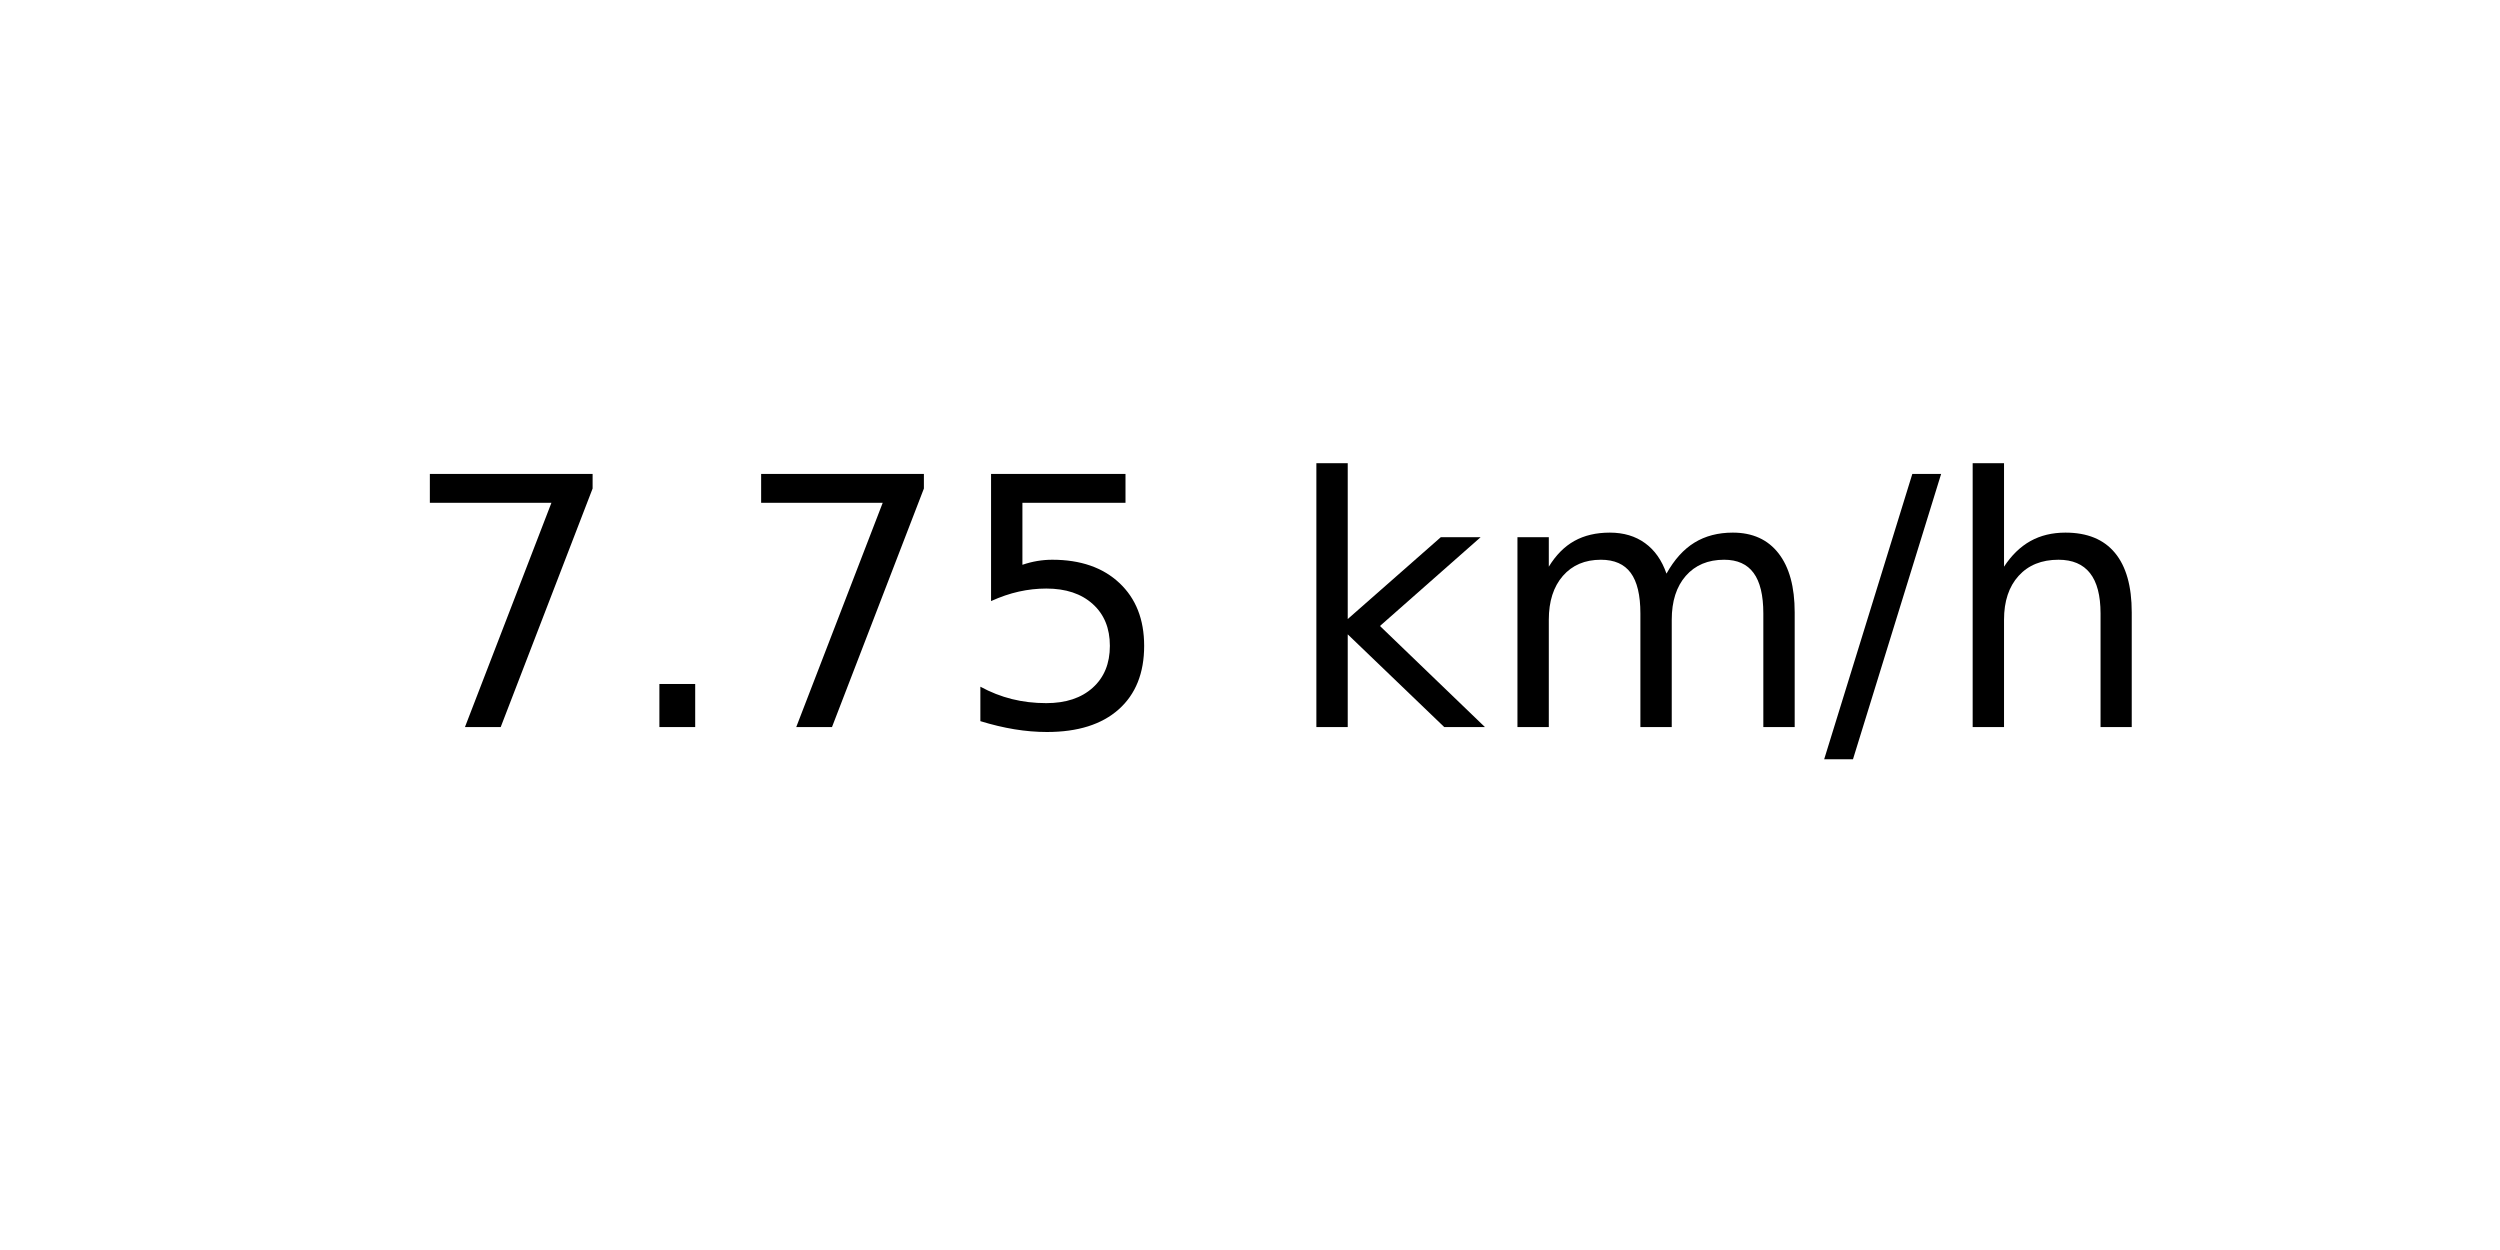
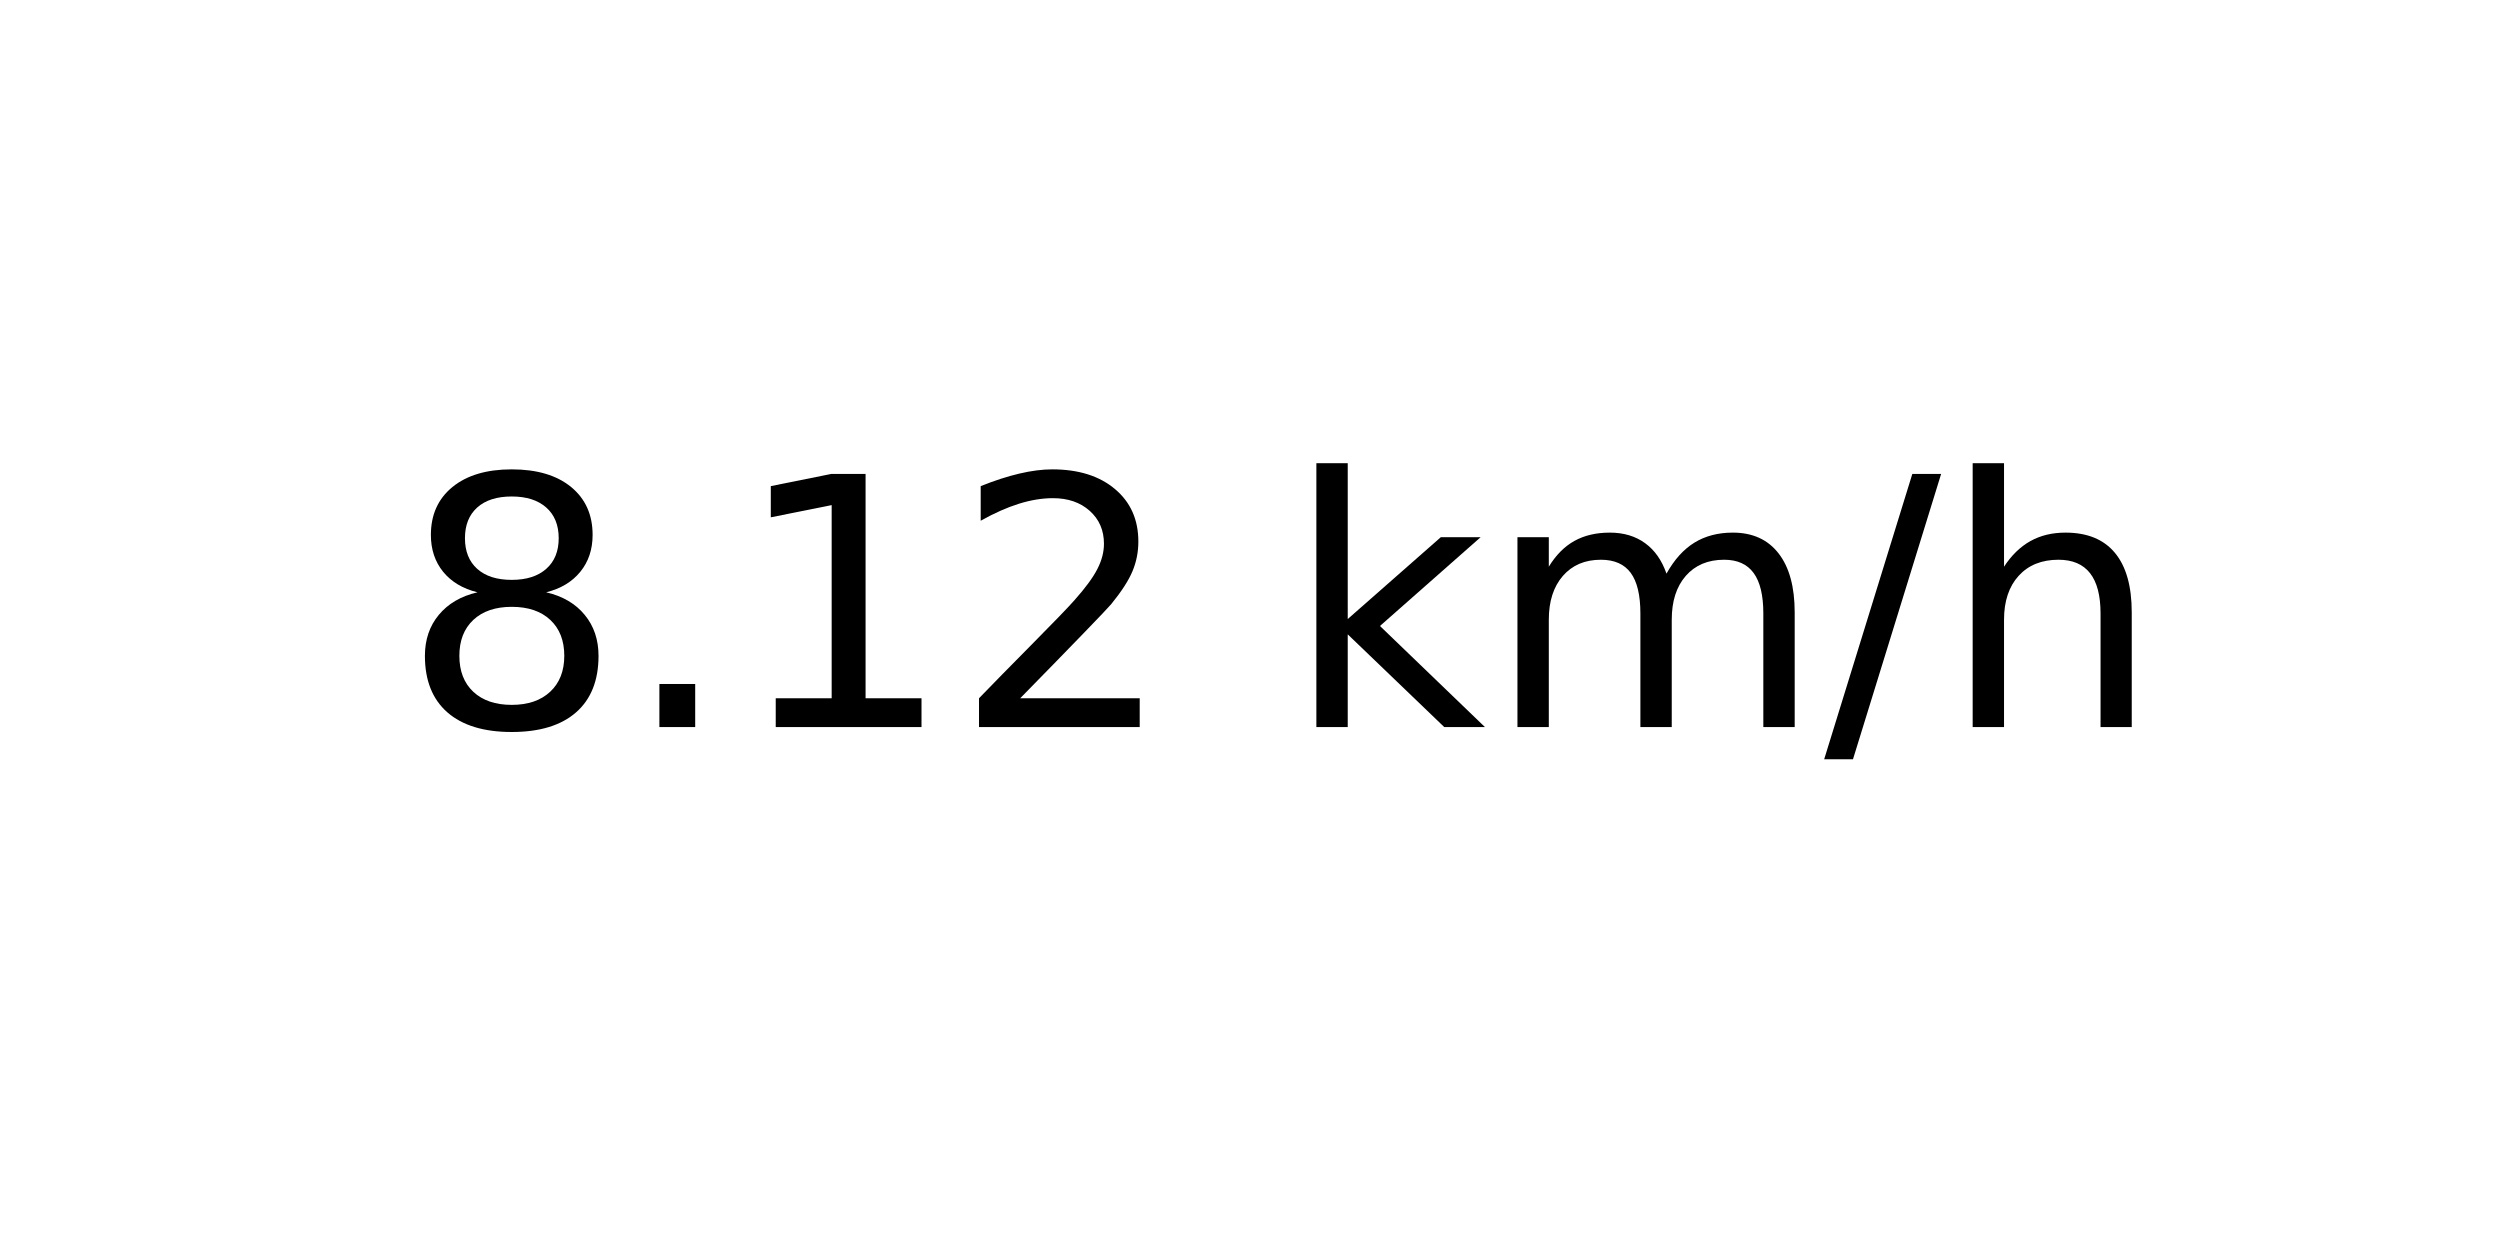
<svg xmlns="http://www.w3.org/2000/svg" xmlns:xlink="http://www.w3.org/1999/xlink" width="72pt" height="36pt" viewBox="0 0 72 36" version="1.1">
  <defs>
    <style type="text/css">*{stroke-linejoin: round; stroke-linecap: butt}</style>
  </defs>
  <g id="figure_1">
    <g id="axes_1">
      <g id="text_1">
        <g transform="translate(11.55937 20.93937) scale(0.1 -0.1)">
          <defs>
-             <path id="DejaVuSans-37" d="M 525 4666  L 3525 4666  L 3525 4397  L 1831 0  L 1172 0  L 2766 4134  L 525 4134  L 525 4666  z " transform="scale(0.015625)" />
+             <path id="DejaVuSans-38" d="M 2034 2216  Q 1584 2216 1326 1975  Q 1069 1734 1069 1313  Q 1069 891 1326 650  Q 1584 409 2034 409  Q 2484 409 2743 651  Q 3003 894 3003 1313  Q 3003 1734 2745 1975  Q 2488 2216 2034 2216  z M 1403 2484  Q 997 2584 770 2862  Q 544 3141 544 3541  Q 544 4100 942 4425  Q 1341 4750 2034 4750  Q 2731 4750 3128 4425  Q 3525 4100 3525 3541  Q 3525 3141 3298 2862  Q 3072 2584 2669 2484  Q 3125 2378 3379 2068  Q 3634 1759 3634 1313  Q 3634 634 3220 271  Q 2806 -91 2034 -91  Q 1263 -91 848 271  Q 434 634 434 1313  Q 434 1759 690 2068  Q 947 2378 1403 2484  z M 1172 3481  Q 1172 3119 1398 2916  Q 1625 2713 2034 2713  Q 2441 2713 2670 2916  Q 2900 3119 2900 3481  Q 2900 3844 2670 4047  Q 2441 4250 2034 4250  Q 1625 4250 1398 4047  Q 1172 3844 1172 3481  z " transform="scale(0.015625)" />
            <path id="DejaVuSans-2e" d="M 684 794  L 1344 794  L 1344 0  L 684 0  L 684 794  z " transform="scale(0.015625)" />
-             <path id="DejaVuSans-35" d="M 691 4666  L 3169 4666  L 3169 4134  L 1269 4134  L 1269 2991  Q 1406 3038 1543 3061  Q 1681 3084 1819 3084  Q 2600 3084 3056 2656  Q 3513 2228 3513 1497  Q 3513 744 3044 326  Q 2575 -91 1722 -91  Q 1428 -91 1123 -41  Q 819 9 494 109  L 494 744  Q 775 591 1075 516  Q 1375 441 1709 441  Q 2250 441 2565 725  Q 2881 1009 2881 1497  Q 2881 1984 2565 2268  Q 2250 2553 1709 2553  Q 1456 2553 1204 2497  Q 953 2441 691 2322  L 691 4666  z " transform="scale(0.015625)" />
+             <path id="DejaVuSans-31" d="M 794 531  L 1825 531  L 1825 4091  L 703 3866  L 703 4441  L 1819 4666  L 2450 4666  L 2450 531  L 3481 531  L 3481 0  L 794 0  L 794 531  z " transform="scale(0.015625)" />
+             <path id="DejaVuSans-32" d="M 1228 531  L 3431 531  L 3431 0  L 469 0  L 469 531  Q 828 903 1448 1529  Q 2069 2156 2228 2338  Q 2531 2678 2651 2914  Q 2772 3150 2772 3378  Q 2772 3750 2511 3984  Q 2250 4219 1831 4219  Q 1534 4219 1204 4116  Q 875 4013 500 3803  L 500 4441  Q 881 4594 1212 4672  Q 1544 4750 1819 4750  Q 2544 4750 2975 4387  Q 3406 4025 3406 3419  Q 3406 3131 3298 2873  Q 3191 2616 2906 2266  Q 2828 2175 2409 1742  Q 1991 1309 1228 531  z " transform="scale(0.015625)" />
            <path id="DejaVuSans-20" transform="scale(0.015625)" />
            <path id="DejaVuSans-6b" d="M 581 4863  L 1159 4863  L 1159 1991  L 2875 3500  L 3609 3500  L 1753 1863  L 3688 0  L 2938 0  L 1159 1709  L 1159 0  L 581 0  L 581 4863  z " transform="scale(0.015625)" />
            <path id="DejaVuSans-6d" d="M 3328 2828  Q 3544 3216 3844 3400  Q 4144 3584 4550 3584  Q 5097 3584 5394 3201  Q 5691 2819 5691 2113  L 5691 0  L 5113 0  L 5113 2094  Q 5113 2597 4934 2840  Q 4756 3084 4391 3084  Q 3944 3084 3684 2787  Q 3425 2491 3425 1978  L 3425 0  L 2847 0  L 2847 2094  Q 2847 2600 2669 2842  Q 2491 3084 2119 3084  Q 1678 3084 1418 2786  Q 1159 2488 1159 1978  L 1159 0  L 581 0  L 581 3500  L 1159 3500  L 1159 2956  Q 1356 3278 1631 3431  Q 1906 3584 2284 3584  Q 2666 3584 2933 3390  Q 3200 3197 3328 2828  z " transform="scale(0.015625)" />
            <path id="DejaVuSans-2f" d="M 1625 4666  L 2156 4666  L 531 -594  L 0 -594  L 1625 4666  z " transform="scale(0.015625)" />
            <path id="DejaVuSans-68" d="M 3513 2113  L 3513 0  L 2938 0  L 2938 2094  Q 2938 2591 2744 2837  Q 2550 3084 2163 3084  Q 1697 3084 1428 2787  Q 1159 2491 1159 1978  L 1159 0  L 581 0  L 581 4863  L 1159 4863  L 1159 2956  Q 1366 3272 1645 3428  Q 1925 3584 2291 3584  Q 2894 3584 3203 3211  Q 3513 2838 3513 2113  z " transform="scale(0.015625)" />
          </defs>
-           <use xlink:href="#DejaVuSans-37" />
+           <use xlink:href="#DejaVuSans-38" />
          <use xlink:href="#DejaVuSans-2e" x="63.623" />
-           <use xlink:href="#DejaVuSans-37" x="95.41" />
-           <use xlink:href="#DejaVuSans-35" x="159.033" />
+           <use xlink:href="#DejaVuSans-31" x="95.41" />
+           <use xlink:href="#DejaVuSans-32" x="159.033" />
          <use xlink:href="#DejaVuSans-20" x="222.656" />
          <use xlink:href="#DejaVuSans-6b" x="254.443" />
          <use xlink:href="#DejaVuSans-6d" x="312.354" />
          <use xlink:href="#DejaVuSans-2f" x="409.766" />
          <use xlink:href="#DejaVuSans-68" x="443.457" />
        </g>
      </g>
    </g>
  </g>
</svg>
